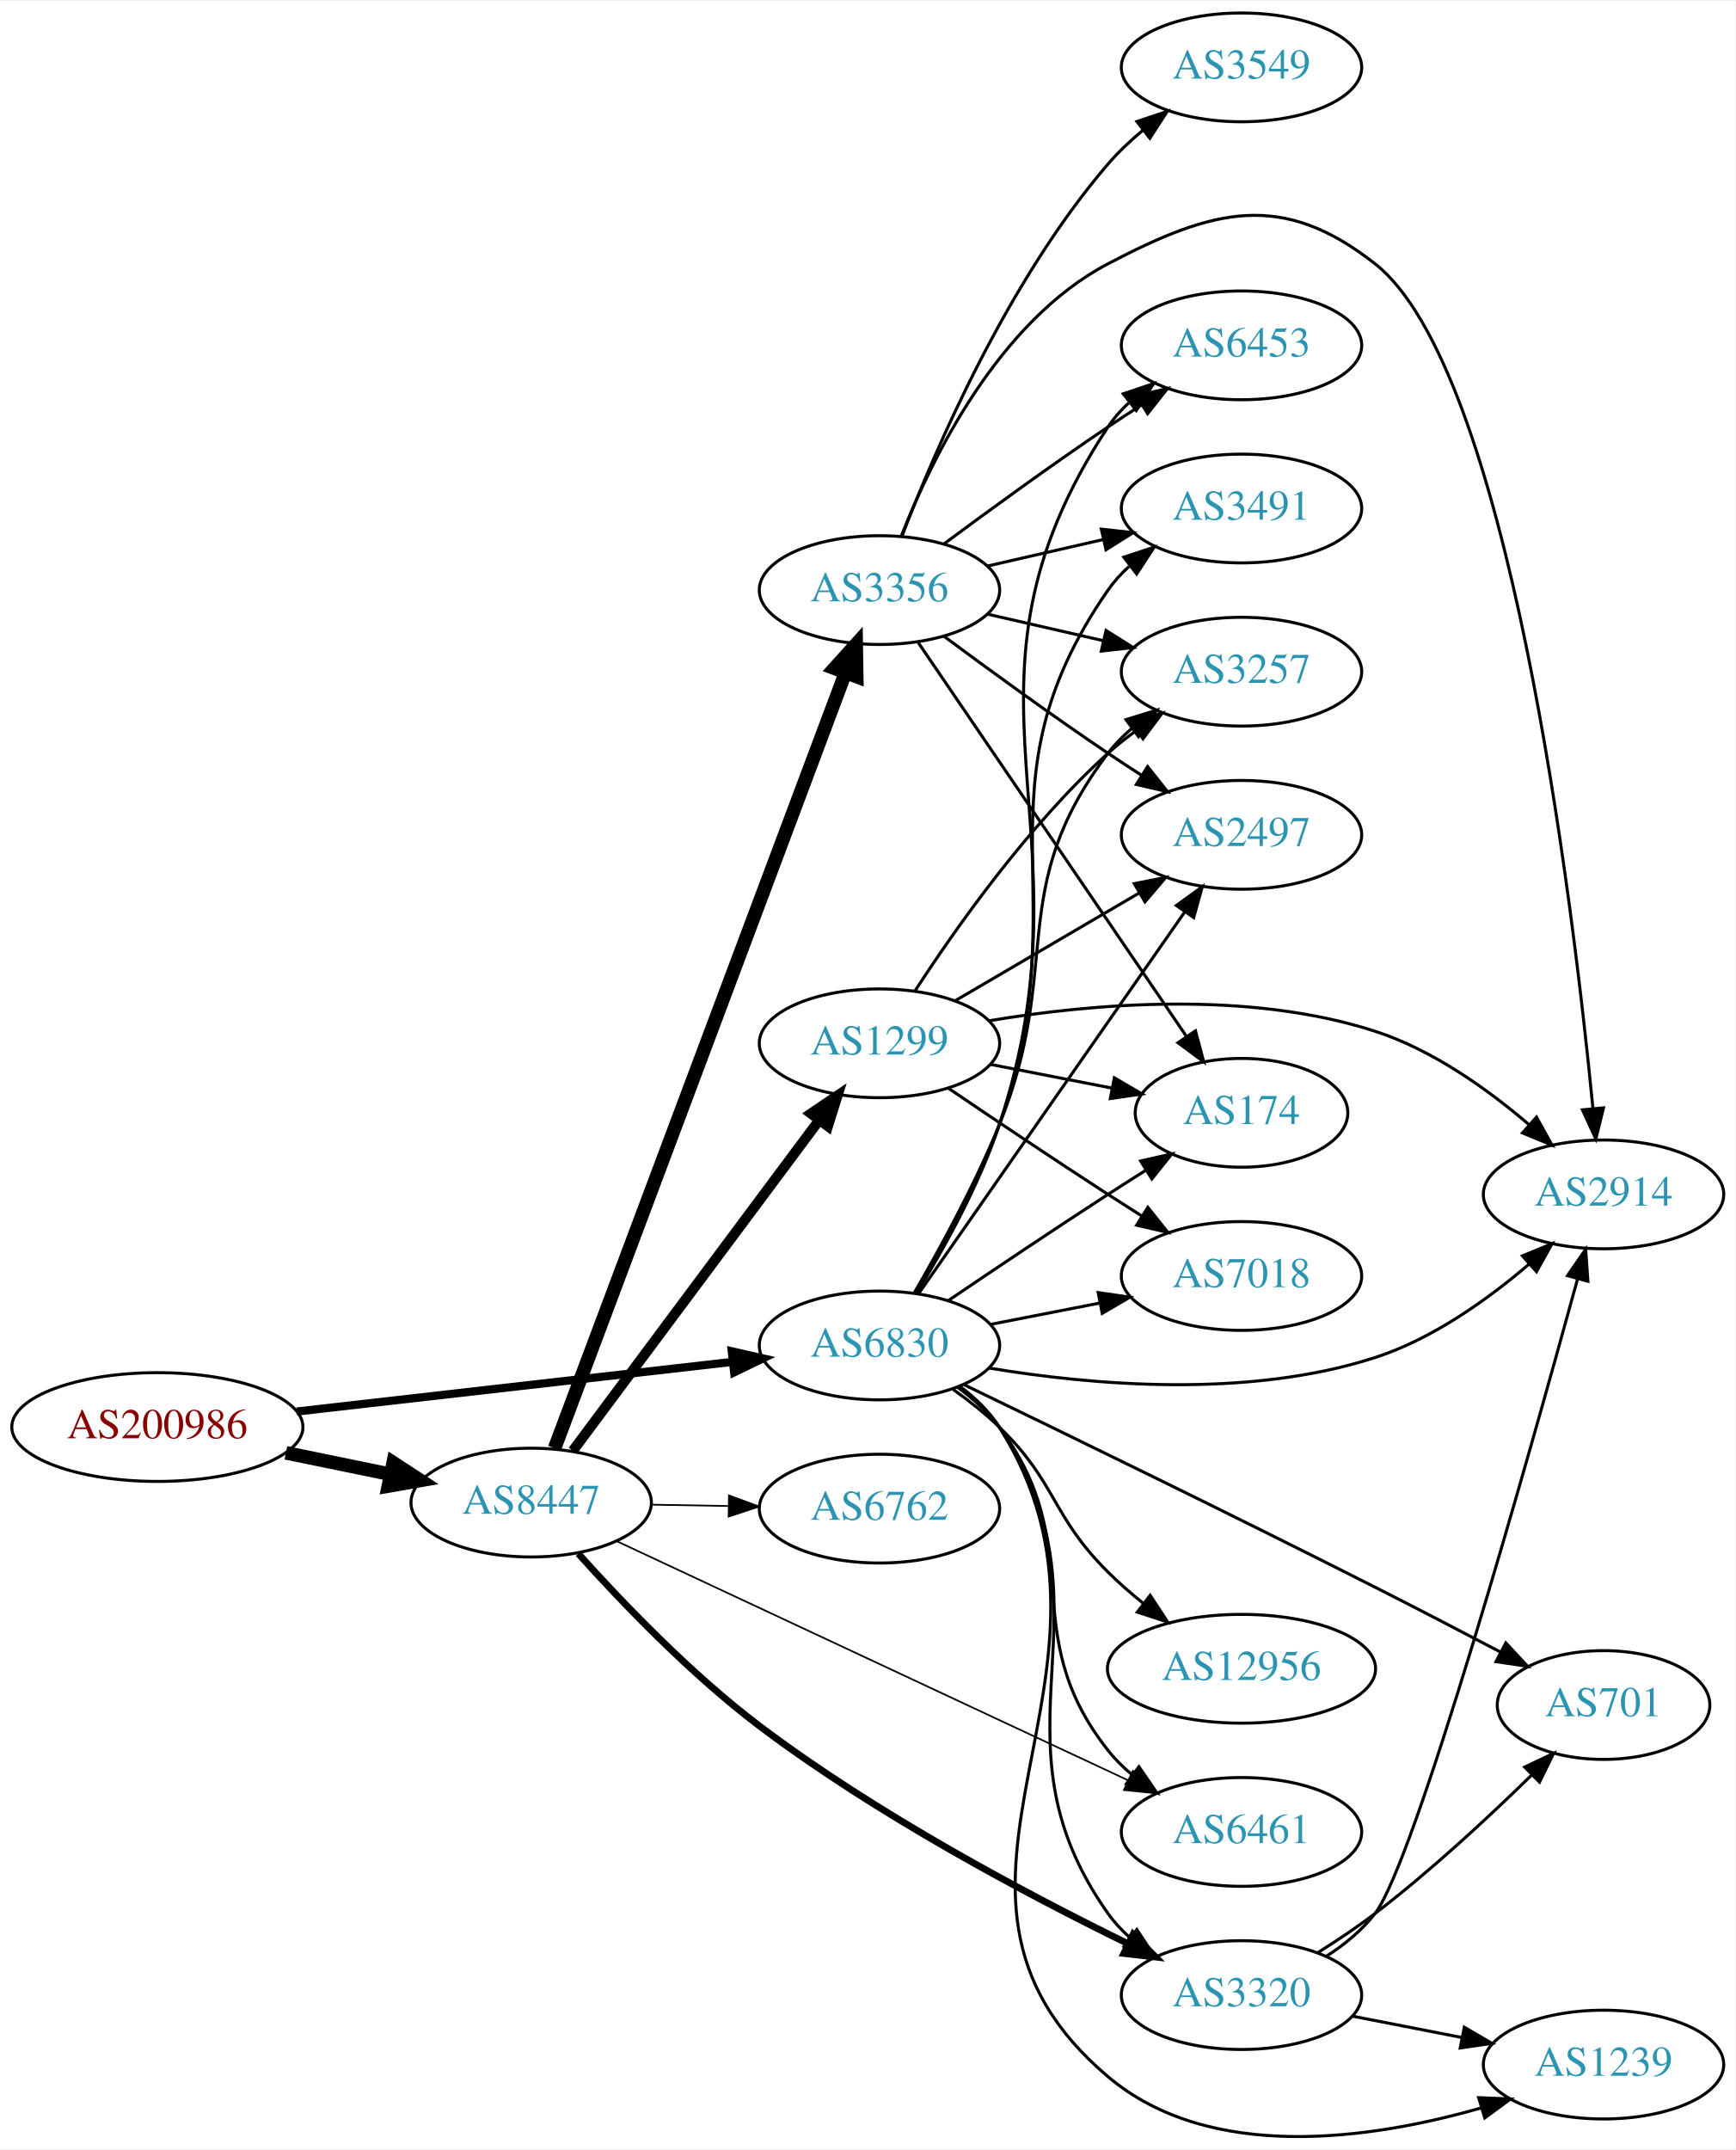
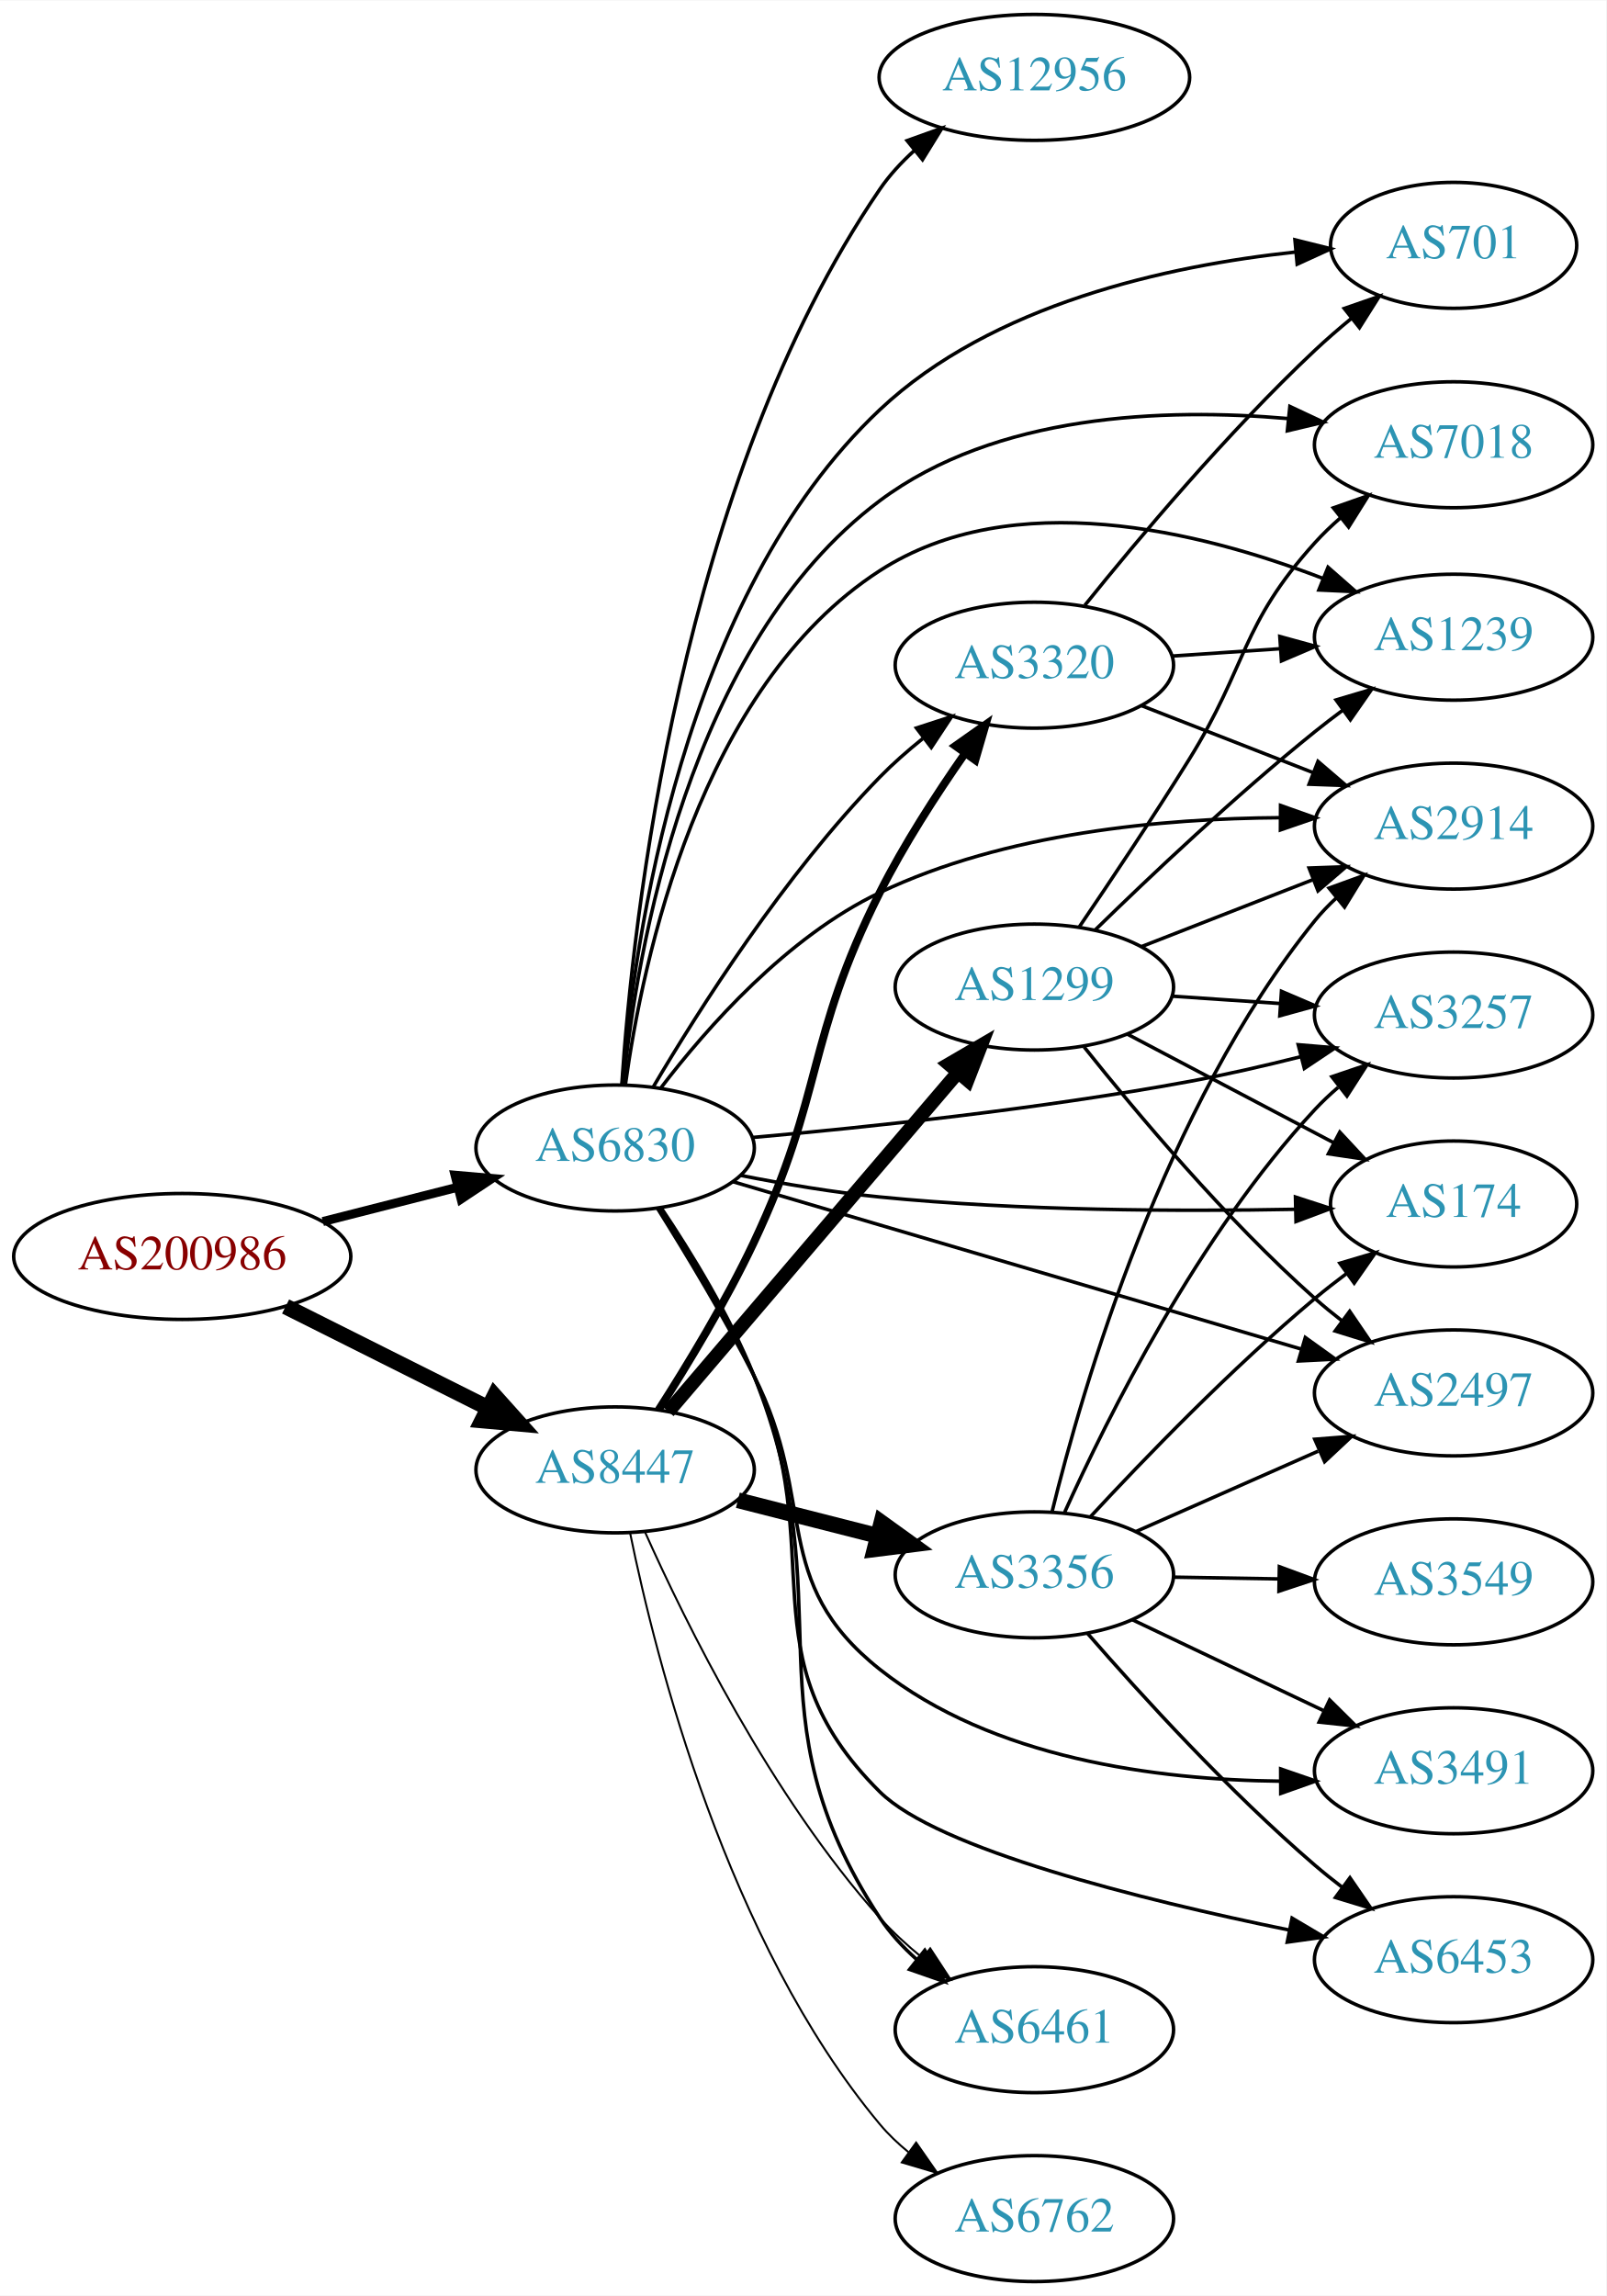
- <svg xmlns="http://www.w3.org/2000/svg" xmlns:xlink="http://www.w3.org/1999/xlink" width="574pt" height="711pt" viewBox="0.00 0.00 574.46 710.97">
-   <g id="graph0" class="graph" transform="scale(1 1) rotate(0) translate(4 706.968)">
-     <polygon fill="white" stroke="none" points="-4,4 -4,-706.968 570.463,-706.968 570.463,4 -4,4" />
+ <svg xmlns="http://www.w3.org/2000/svg" xmlns:xlink="http://www.w3.org/1999/xlink" width="459pt" height="656pt" viewBox="0.00 0.00 459.17 656.00">
+   <g id="graph0" class="graph" transform="scale(1 1) rotate(0) translate(4 652)">
+     <polygon fill="white" stroke="none" points="-4,4 -4,-652 455.17,-652 455.17,4 -4,4" />
    <g id="node1" class="node">
      <g id="a_node1">
        <a xlink:href="/asn/200986" xlink:title="AS200986 ~ D Swarovski Tourism Service GmbH [AT]">
-           <ellipse fill="#ffffff" stroke="black" cx="48.096" cy="-234.968" rx="48.192" ry="18" />
-           <text text-anchor="middle" x="48.096" y="-231.268" font-family="Times,serif" font-size="14.00" fill="#880000">AS200986</text>
+           <ellipse fill="#ffffff" stroke="black" cx="48.096" cy="-293" rx="48.192" ry="18" />
+           <text text-anchor="middle" x="48.096" y="-289.3" font-family="Times,serif" font-size="14.00" fill="#880000">AS200986</text>
        </a>
      </g>
    </g>
    <g id="node2" class="node">
      <g id="a_node2">
        <a xlink:href="/asn/6830" xlink:title="AS6830 ~ LGI-UPC [AT]">
-           <ellipse fill="#ffffff" stroke="black" cx="287.131" cy="-261.968" rx="39.794" ry="18" />
-           <text text-anchor="middle" x="287.131" y="-258.268" font-family="Times,serif" font-size="14.00" fill="#2c94b3">AS6830</text>
+           <ellipse fill="#ffffff" stroke="black" cx="171.838" cy="-324" rx="39.794" ry="18" />
+           <text text-anchor="middle" x="171.838" y="-320.3" font-family="Times,serif" font-size="14.00" fill="#2c94b3">AS6830</text>
        </a>
      </g>
    </g>
    <g id="edge1" class="edge">
-       <path fill="none" stroke="black" stroke-width="2.7" d="M94.238,-240.11C135.561,-244.817 196.503,-251.759 238.57,-256.551" />
-       <polygon fill="black" stroke="black" stroke-width="2.7" points="238.237,-260.035 248.569,-257.69 239.029,-253.08 238.237,-260.035" />
+       <path fill="none" stroke="black" stroke-width="2.571" d="M88.286,-302.979C100.572,-306.108 114.213,-309.581 126.81,-312.789" />
+       <polygon fill="black" stroke="black" stroke-width="2.571" points="126.088,-316.217 136.643,-315.293 127.815,-309.433 126.088,-316.217" />
    </g>
    <g id="node3" class="node">
      <g id="a_node3">
        <a xlink:href="/asn/8447" xlink:title="AS8447 ~ A1 Telekom Austria AG [AT]">
-           <ellipse fill="#ffffff" stroke="black" cx="171.838" cy="-209.968" rx="39.794" ry="18" />
-           <text text-anchor="middle" x="171.838" y="-206.268" font-family="Times,serif" font-size="14.00" fill="#2c94b3">AS8447</text>
+           <ellipse fill="#ffffff" stroke="black" cx="171.838" cy="-232" rx="39.794" ry="18" />
+           <text text-anchor="middle" x="171.838" y="-228.3" font-family="Times,serif" font-size="14.00" fill="#2c94b3">AS8447</text>
        </a>
      </g>
    </g>
    <g id="edge2" class="edge">
-       <path fill="none" stroke="black" stroke-width="4.5" d="M90.652,-226.434C101.727,-224.16 113.754,-221.69 125.042,-219.372" />
-       <polygon fill="black" stroke="black" stroke-width="4.5" points="126.15,-223.165 135.153,-217.296 124.565,-215.451 126.15,-223.165" />
+       <path fill="none" stroke="black" stroke-width="4.5" d="M77.639,-278.698C94.954,-270.022 117.186,-258.883 135.593,-249.66" />
+       <polygon fill="black" stroke="black" stroke-width="4.5" points="137.376,-253.17 144.553,-245.17 133.848,-246.13 137.376,-253.17" />
    </g>
    <g id="node4" class="node">
      <g id="a_node4">
-         <a xlink:href="/asn/2497" xlink:title="AS2497 ~ Internet Initiative Japan Inc. [JP]">
-           <ellipse fill="#ffffff" stroke="black" cx="406.973" cy="-430.968" rx="39.794" ry="18" />
-           <text text-anchor="middle" x="406.973" y="-427.268" font-family="Times,serif" font-size="14.00" fill="#2c94b3">AS2497</text>
+         <a xlink:href="/asn/174" xlink:title="AS174 ~ Cogent Communications [US]">
+           <ellipse fill="#ffffff" stroke="black" cx="411.523" cy="-308" rx="35.194" ry="18" />
+           <text text-anchor="middle" x="411.523" y="-304.3" font-family="Times,serif" font-size="14.00" fill="#2c94b3">AS174</text>
        </a>
      </g>
    </g>
    <g id="edge3" class="edge">
-       <path fill="none" stroke="black" d="M300.079,-279.103C320.901,-308.964 363.931,-370.674 388.241,-405.538" />
-       <polygon fill="black" stroke="black" points="385.403,-407.587 393.994,-413.788 391.145,-403.583 385.403,-407.587" />
+       <path fill="none" stroke="black" d="M207.595,-316.189C220.103,-313.722 234.363,-311.301 247.484,-310 287.518,-306.03 333.35,-305.852 366.204,-306.479" />
+       <polygon fill="black" stroke="black" points="366.315,-309.982 376.391,-306.707 366.472,-302.984 366.315,-309.982" />
    </g>
    <g id="node5" class="node">
      <g id="a_node5">
-         <a xlink:href="/asn/2914" xlink:title="AS2914 ~ NTT America, Inc. [US]">
-           <ellipse fill="#ffffff" stroke="black" cx="526.816" cy="-311.968" rx="39.794" ry="18" />
-           <text text-anchor="middle" x="526.816" y="-308.268" font-family="Times,serif" font-size="14.00" fill="#2c94b3">AS2914</text>
+         <a xlink:href="/asn/1239" xlink:title="AS1239 ~ Sprint [US]">
+           <ellipse fill="#ffffff" stroke="black" cx="411.523" cy="-470" rx="39.794" ry="18" />
+           <text text-anchor="middle" x="411.523" y="-466.3" font-family="Times,serif" font-size="14.00" fill="#2c94b3">AS1239</text>
        </a>
      </g>
    </g>
    <g id="edge4" class="edge">
-       <path fill="none" stroke="black" d="M323.446,-254.493C357.139,-248.882 408.878,-244.275 451.17,-257.968 470.25,-264.146 488.548,-277.227 502.252,-288.967" />
-       <polygon fill="black" stroke="black" points="499.967,-291.619 509.761,-295.662 504.626,-286.395 499.967,-291.619" />
+       <path fill="none" stroke="black" d="M174.758,-341.979C179.622,-377.424 195.966,-455.762 247.484,-489 285.46,-513.501 338.954,-500.354 374.165,-486.801" />
+       <polygon fill="black" stroke="black" points="375.621,-489.988 383.584,-482.999 373,-483.497 375.621,-489.988" />
    </g>
    <g id="node6" class="node">
      <g id="a_node6">
-         <a xlink:href="/asn/6453" xlink:title="AS6453 ~ TATA COMMUNICATIONS (AMERICA) INC [US]">
-           <ellipse fill="#ffffff" stroke="black" cx="406.973" cy="-592.968" rx="39.794" ry="18" />
-           <text text-anchor="middle" x="406.973" y="-589.268" font-family="Times,serif" font-size="14.00" fill="#2c94b3">AS6453</text>
+         <a xlink:href="/asn/701" xlink:title="AS701 ~ UUNET [US]">
+           <ellipse fill="#ffffff" stroke="black" cx="411.523" cy="-582" rx="35.194" ry="18" />
+           <text text-anchor="middle" x="411.523" y="-578.3" font-family="Times,serif" font-size="14.00" fill="#2c94b3">AS701</text>
        </a>
      </g>
    </g>
    <g id="edge5" class="edge">
-       <path fill="none" stroke="black" d="M299.389,-279.229C308.215,-293.576 320.086,-314.827 326.777,-334.968 359.536,-433.575 305.541,-479.248 362.777,-565.968 364.677,-568.847 367.001,-571.475 369.575,-573.862" />
-       <polygon fill="black" stroke="black" points="367.831,-576.939 377.875,-580.31 372.125,-571.412 367.831,-576.939" />
+       <path fill="none" stroke="black" d="M173.872,-342.222C177.179,-382.899 190.926,-481.703 247.484,-535 279.583,-565.247 329.903,-576.191 366.151,-580.064" />
+       <polygon fill="black" stroke="black" points="366.164,-583.58 376.443,-581.016 366.808,-576.61 366.164,-583.58" />
    </g>
    <g id="node7" class="node">
      <g id="a_node7">
-         <a xlink:href="/asn/3491" xlink:title="AS3491 ~ PCCW Global, Inc. [US]">
-           <ellipse fill="#ffffff" stroke="black" cx="406.973" cy="-538.968" rx="39.794" ry="18" />
-           <text text-anchor="middle" x="406.973" y="-535.268" font-family="Times,serif" font-size="14.00" fill="#2c94b3">AS3491</text>
+         <a xlink:href="/asn/2497" xlink:title="AS2497 ~ Internet Initiative Japan Inc. [JP]">
+           <ellipse fill="#ffffff" stroke="black" cx="411.523" cy="-254" rx="39.794" ry="18" />
+           <text text-anchor="middle" x="411.523" y="-250.3" font-family="Times,serif" font-size="14.00" fill="#2c94b3">AS2497</text>
        </a>
      </g>
    </g>
    <g id="edge6" class="edge">
-       <path fill="none" stroke="black" d="M299.143,-279.314C307.825,-293.71 319.624,-314.987 326.777,-334.968 353.834,-410.548 317.026,-446.004 362.777,-511.968 364.743,-514.802 367.112,-517.399 369.717,-519.766" />
-       <polygon fill="black" stroke="black" points="368.004,-522.864 378.066,-526.181 372.269,-517.313 368.004,-522.864" />
+       <path fill="none" stroke="black" d="M205.54,-314.36C218.588,-310.514 233.747,-306.047 247.484,-302 288.397,-289.949 335.087,-276.203 367.987,-266.519" />
+       <polygon fill="black" stroke="black" points="369.128,-269.832 377.733,-263.651 367.151,-263.117 369.128,-269.832" />
    </g>
    <g id="node8" class="node">
      <g id="a_node8">
-         <a xlink:href="/asn/701" xlink:title="AS701 ~ UUNET [US]">
-           <ellipse fill="#ffffff" stroke="black" cx="526.816" cy="-142.968" rx="35.194" ry="18" />
-           <text text-anchor="middle" x="526.816" y="-139.268" font-family="Times,serif" font-size="14.00" fill="#2c94b3">AS701</text>
+         <a xlink:href="/asn/2914" xlink:title="AS2914 ~ NTT America, Inc. [US]">
+           <ellipse fill="#ffffff" stroke="black" cx="411.523" cy="-416" rx="39.794" ry="18" />
+           <text text-anchor="middle" x="411.523" y="-412.3" font-family="Times,serif" font-size="14.00" fill="#2c94b3">AS2914</text>
        </a>
      </g>
    </g>
    <g id="edge7" class="edge">
-       <path fill="none" stroke="black" d="M315.065,-249.01C347.477,-233.357 403.494,-206.115 451.17,-181.968 464.815,-175.057 479.773,-167.282 492.692,-160.503" />
-       <polygon fill="black" stroke="black" points="494.47,-163.523 501.691,-155.77 491.211,-157.327 494.47,-163.523" />
+       <path fill="none" stroke="black" d="M184.92,-341.185C198.129,-358.482 220.981,-384.356 247.484,-397 283.263,-414.069 328.3,-418.198 361.968,-418.41" />
+       <polygon fill="black" stroke="black" points="362.047,-421.909 372.029,-418.36 362.012,-414.909 362.047,-421.909" />
    </g>
    <g id="node9" class="node">
      <g id="a_node9">
-         <a xlink:href="/asn/12956" xlink:title="AS12956 ~ TELXIUS [ES]">
-           <ellipse fill="#ffffff" stroke="black" cx="406.973" cy="-154.968" rx="44.393" ry="18" />
-           <text text-anchor="middle" x="406.973" y="-151.268" font-family="Times,serif" font-size="14.00" fill="#2c94b3">AS12956</text>
+         <a xlink:href="/asn/3491" xlink:title="AS3491 ~ PCCW Global, Inc. [US]">
+           <ellipse fill="#ffffff" stroke="black" cx="411.523" cy="-146" rx="39.794" ry="18" />
+           <text text-anchor="middle" x="411.523" y="-142.3" font-family="Times,serif" font-size="14.00" fill="#2c94b3">AS3491</text>
        </a>
      </g>
    </g>
    <g id="edge8" class="edge">
-       <path fill="none" stroke="black" d="M311.544,-247.396C316.807,-243.646 322.188,-239.406 326.777,-234.968 345.948,-216.432 343.866,-205.769 362.777,-186.968 366.407,-183.359 370.465,-179.828 374.599,-176.507" />
-       <polygon fill="black" stroke="black" points="376.744,-179.273 382.554,-170.414 372.487,-173.716 376.744,-179.273" />
+       <path fill="none" stroke="black" d="M183.974,-306.696C192.065,-293.797 203.031,-275.616 211.484,-259 229.903,-222.799 215.672,-200.254 247.484,-175 279.66,-149.458 326.714,-143.394 362.011,-143.023" />
+       <polygon fill="black" stroke="black" points="362.08,-146.523 372.094,-143.066 362.109,-139.523 362.08,-146.523" />
    </g>
    <g id="node10" class="node">
      <g id="a_node10">
-         <a xlink:href="/asn/1239" xlink:title="AS1239 ~ Sprint [US]">
-           <ellipse fill="#ffffff" stroke="black" cx="526.816" cy="-23.968" rx="39.794" ry="18" />
-           <text text-anchor="middle" x="526.816" y="-20.268" font-family="Times,serif" font-size="14.00" fill="#2c94b3">AS1239</text>
+         <a xlink:href="/asn/7018" xlink:title="AS7018 ~ AT&amp;T Services, Inc. [US]">
+           <ellipse fill="#ffffff" stroke="black" cx="411.523" cy="-525" rx="39.794" ry="18" />
+           <text text-anchor="middle" x="411.523" y="-521.3" font-family="Times,serif" font-size="14.00" fill="#2c94b3">AS7018</text>
        </a>
      </g>
    </g>
    <g id="edge9" class="edge">
-       <path fill="none" stroke="black" d="M313.654,-248.494C318.699,-244.743 323.455,-240.227 326.777,-234.968 378.524,-153.059 288.828,-82.565 362.777,-19.968 396.556,8.625 449.866,0.811 486.264,-9.611" />
-       <polygon fill="black" stroke="black" points="485.466,-13.027 496.052,-12.592 487.505,-6.331 485.466,-13.027" />
+       <path fill="none" stroke="black" d="M174.172,-342.145C178.028,-380.157 192.724,-468.011 247.484,-509 280.642,-533.819 328.834,-535.579 364.226,-532.483" />
+       <polygon fill="black" stroke="black" points="364.718,-535.951 374.306,-531.442 363.999,-528.988 364.718,-535.951" />
    </g>
    <g id="node11" class="node">
      <g id="a_node11">
-         <a xlink:href="/asn/174" xlink:title="AS174 ~ Cogent Communications [US]">
-           <ellipse fill="#ffffff" stroke="black" cx="406.973" cy="-338.968" rx="35.194" ry="18" />
-           <text text-anchor="middle" x="406.973" y="-335.268" font-family="Times,serif" font-size="14.00" fill="#2c94b3">AS174</text>
+         <a xlink:href="/asn/6461" xlink:title="AS6461 ~ Zayo Bandwidth [US]">
+           <ellipse fill="#ffffff" stroke="black" cx="291.681" cy="-72" rx="39.794" ry="18" />
+           <text text-anchor="middle" x="291.681" y="-68.3" font-family="Times,serif" font-size="14.00" fill="#2c94b3">AS6461</text>
        </a>
      </g>
    </g>
    <g id="edge10" class="edge">
-       <path fill="none" stroke="black" d="M309.895,-276.809C324.721,-286.854 344.838,-300.357 362.777,-311.968 366.833,-314.593 371.125,-317.327 375.367,-320.004" />
-       <polygon fill="black" stroke="black" points="373.583,-323.016 383.914,-325.366 377.303,-317.087 373.583,-323.016" />
+       <path fill="none" stroke="black" d="M185.047,-306.832C193.556,-294.149 204.578,-276.175 211.484,-259 237.869,-193.383 208.685,-163.129 247.484,-104 250.355,-99.625 254.04,-95.632 258.045,-92.063" />
+       <polygon fill="black" stroke="black" points="260.359,-94.695 266.011,-85.734 256.004,-89.214 260.359,-94.695" />
    </g>
    <g id="node12" class="node">
      <g id="a_node12">
-         <a xlink:href="/asn/3320" xlink:title="AS3320 ~ DTAG [DE]">
-           <ellipse fill="#ffffff" stroke="black" cx="406.973" cy="-46.968" rx="39.794" ry="18" />
-           <text text-anchor="middle" x="406.973" y="-43.268" font-family="Times,serif" font-size="14.00" fill="#2c94b3">AS3320</text>
+         <a xlink:href="/asn/3257" xlink:title="AS3257 ~ GTT [DE]">
+           <ellipse fill="#ffffff" stroke="black" cx="411.523" cy="-362" rx="39.794" ry="18" />
+           <text text-anchor="middle" x="411.523" y="-358.3" font-family="Times,serif" font-size="14.00" fill="#2c94b3">AS3257</text>
        </a>
      </g>
    </g>
    <g id="edge11" class="edge">
-       <path fill="none" stroke="black" d="M313.445,-248.358C318.501,-244.614 323.314,-240.135 326.777,-234.968 367.601,-174.061 320.409,-133.811 362.777,-73.968 364.77,-71.153 367.159,-68.569 369.776,-66.211" />
-       <polygon fill="black" stroke="black" points="372.328,-68.665 378.145,-59.81 368.076,-63.105 372.328,-68.665" />
+       <path fill="none" stroke="black" d="M210.937,-326.994C244.116,-329.945 293.422,-335.159 335.877,-343 346.34,-344.932 357.511,-347.499 367.938,-350.119" />
+       <polygon fill="black" stroke="black" points="367.103,-353.518 377.66,-352.629 368.852,-346.74 367.103,-353.518" />
    </g>
    <g id="node13" class="node">
      <g id="a_node13">
-         <a xlink:href="/asn/3257" xlink:title="AS3257 ~ GTT [DE]">
-           <ellipse fill="#ffffff" stroke="black" cx="406.973" cy="-484.968" rx="39.794" ry="18" />
-           <text text-anchor="middle" x="406.973" y="-481.268" font-family="Times,serif" font-size="14.00" fill="#2c94b3">AS3257</text>
+         <a xlink:href="/asn/6453" xlink:title="AS6453 ~ TATA COMMUNICATIONS (AMERICA) INC [US]">
+           <ellipse fill="#ffffff" stroke="black" cx="411.523" cy="-92" rx="39.794" ry="18" />
+           <text text-anchor="middle" x="411.523" y="-88.3" font-family="Times,serif" font-size="14.00" fill="#2c94b3">AS6453</text>
        </a>
      </g>
    </g>
    <g id="edge12" class="edge">
-       <path fill="none" stroke="black" d="M298.698,-279.484C307.122,-293.979 318.791,-315.305 326.777,-334.968 348.212,-387.741 328.377,-412.57 362.777,-457.968 365.047,-460.964 367.754,-463.709 370.69,-466.204" />
-       <polygon fill="black" stroke="black" points="368.73,-469.107 378.855,-472.226 372.885,-463.474 368.73,-469.107" />
+       <path fill="none" stroke="black" d="M184.708,-306.689C193.054,-293.937 204.019,-275.939 211.484,-259 233.768,-208.436 208.267,-178.926 247.484,-140 264.026,-123.581 322.237,-109.148 364.391,-100.502" />
+       <polygon fill="black" stroke="black" points="365.342,-103.881 374.458,-98.483 363.965,-97.017 365.342,-103.881" />
    </g>
    <g id="node14" class="node">
      <g id="a_node14">
-         <a xlink:href="/asn/7018" xlink:title="AS7018 ~ AT&amp;T Services, Inc. [US]">
-           <ellipse fill="#ffffff" stroke="black" cx="406.973" cy="-284.968" rx="39.794" ry="18" />
-           <text text-anchor="middle" x="406.973" y="-281.268" font-family="Times,serif" font-size="14.00" fill="#2c94b3">AS7018</text>
+         <a xlink:href="/asn/3320" xlink:title="AS3320 ~ DTAG [DE]">
+           <ellipse fill="#ffffff" stroke="black" cx="291.681" cy="-462" rx="39.794" ry="18" />
+           <text text-anchor="middle" x="291.681" y="-458.3" font-family="Times,serif" font-size="14.00" fill="#2c94b3">AS3320</text>
        </a>
      </g>
    </g>
    <g id="edge13" class="edge">
-       <path fill="none" stroke="black" d="M323.807,-268.931C335.239,-271.162 348.061,-273.665 360.114,-276.018" />
-       <polygon fill="black" stroke="black" points="359.526,-279.469 370.012,-277.949 360.867,-272.598 359.526,-279.469" />
+       <path fill="none" stroke="black" d="M182.712,-341.416C195.757,-363.525 220.284,-402.137 247.484,-430 251.219,-433.825 255.445,-437.541 259.755,-441.004" />
+       <polygon fill="black" stroke="black" points="257.966,-444.041 268.042,-447.317 262.208,-438.473 257.966,-444.041" />
    </g>
    <g id="node15" class="node">
      <g id="a_node15">
-         <a xlink:href="/asn/6461" xlink:title="AS6461 ~ Zayo Bandwidth [US]">
-           <ellipse fill="#ffffff" stroke="black" cx="406.973" cy="-100.968" rx="39.794" ry="18" />
-           <text text-anchor="middle" x="406.973" y="-97.268" font-family="Times,serif" font-size="14.00" fill="#2c94b3">AS6461</text>
+         <a xlink:href="/asn/12956" xlink:title="AS12956 ~ TELXIUS [ES]">
+           <ellipse fill="#ffffff" stroke="black" cx="291.681" cy="-630" rx="44.393" ry="18" />
+           <text text-anchor="middle" x="291.681" y="-626.3" font-family="Times,serif" font-size="14.00" fill="#2c94b3">AS12956</text>
        </a>
      </g>
    </g>
    <g id="edge14" class="edge">
-       <path fill="none" stroke="black" d="M313.051,-248.079C318.128,-244.35 323.049,-239.947 326.777,-234.968 356.853,-194.806 331.684,-167.348 362.777,-127.968 365.107,-125.018 367.853,-122.304 370.814,-119.827" />
-       <polygon fill="black" stroke="black" points="373.007,-122.56 379.013,-113.832 368.875,-116.909 373.007,-122.56" />
-     </g>
-     <g id="edge16" class="edge">
-       <path fill="none" stroke="black" stroke-width="2.25" d="M187.433,-193.069C201.72,-177.146 224.614,-153.223 247.484,-135.968 286.348,-106.647 335.927,-80.344 369.194,-64.07" />
-       <polygon fill="black" stroke="black" stroke-width="2.25" points="371.063,-67.054 378.542,-59.551 368.016,-60.752 371.063,-67.054" />
-     </g>
-     <g id="edge19" class="edge">
-       <path fill="none" stroke="black" stroke-width="0.562" d="M200.038,-197.251C241.953,-177.654 322.395,-140.044 369.376,-118.079" />
-       <polygon fill="black" stroke="black" stroke-width="0.562" points="371.01,-121.179 378.586,-113.773 368.045,-114.837 371.01,-121.179" />
+       <path fill="none" stroke="black" d="M173.732,-342.016C176.827,-388.439 190.31,-514.355 247.484,-598 250.236,-602.026 253.664,-605.741 257.378,-609.106" />
+       <polygon fill="black" stroke="black" points="255.303,-611.929 265.276,-615.504 259.709,-606.49 255.303,-611.929" />
+     </g>
+     <g id="edge17" class="edge">
+       <path fill="none" stroke="black" stroke-width="0.562" d="M180.304,-214.408C191.963,-188.306 216.413,-138.679 247.484,-104 251.052,-100.018 255.185,-96.216 259.453,-92.713" />
+       <polygon fill="black" stroke="black" stroke-width="0.562" points="261.91,-95.24 267.712,-86.375 257.648,-89.686 261.91,-95.24" />
+     </g>
+     <g id="edge18" class="edge">
+       <path fill="none" stroke="black" stroke-width="2.25" d="M184.27,-249.16C192.507,-261.986 203.527,-280.141 211.484,-297 231.646,-339.718 226.258,-354.801 247.484,-397 254.374,-410.697 263.613,-424.985 271.777,-436.665" />
+       <polygon fill="black" stroke="black" stroke-width="2.25" points="269.095,-438.932 277.755,-445.036 274.792,-434.864 269.095,-438.932" />
    </g>
    <g id="node16" class="node">
      <g id="a_node16">
-         <a xlink:href="/asn/3356" xlink:title="AS3356 ~ Level 3 Parent, LLC [US]">
-           <ellipse fill="#ffffff" stroke="black" cx="287.131" cy="-511.968" rx="39.794" ry="18" />
-           <text text-anchor="middle" x="287.131" y="-508.268" font-family="Times,serif" font-size="14.00" fill="#2c94b3">AS3356</text>
+         <a xlink:href="/asn/1299" xlink:title="AS1299 ~ Telia Carrier [EU]">
+           <ellipse fill="#ffffff" stroke="black" cx="291.681" cy="-370" rx="39.794" ry="18" />
+           <text text-anchor="middle" x="291.681" y="-366.3" font-family="Times,serif" font-size="14.00" fill="#2c94b3">AS1299</text>
        </a>
      </g>
    </g>
    <g id="edge15" class="edge">
-       <path fill="none" stroke="black" stroke-width="4.5" d="M179.586,-227.955C198.634,-278.731 252.916,-423.429 275.779,-484.373" />
-       <polygon fill="black" stroke="black" stroke-width="4.5" points="272.219,-486.095 279.419,-494.075 279.593,-483.329 272.219,-486.095" />
+       <path fill="none" stroke="black" stroke-width="3.938" d="M187.053,-248.646C207.667,-272.787 245.995,-317.67 269.816,-345.567" />
+       <polygon fill="black" stroke="black" stroke-width="3.938" points="267.26,-347.963 276.416,-353.295 272.583,-343.417 267.26,-347.963" />
    </g>
    <g id="node17" class="node">
      <g id="a_node17">
-         <a xlink:href="/asn/6762" xlink:title="AS6762 ~ TELECOM ITALIA SPARKLE S.p.A. [IT]">
-           <ellipse fill="#ffffff" stroke="black" cx="287.131" cy="-207.968" rx="39.794" ry="18" />
-           <text text-anchor="middle" x="287.131" y="-204.268" font-family="Times,serif" font-size="14.00" fill="#2c94b3">AS6762</text>
-         </a>
-       </g>
-     </g>
-     <g id="edge17" class="edge">
-       <path fill="none" stroke="black" stroke-width="0.562" d="M211.51,-209.285C219.713,-209.141 228.477,-208.986 237.009,-208.835" />
-       <polygon fill="black" stroke="black" stroke-width="0.562" points="237.312,-212.331 247.248,-208.655 237.188,-205.332 237.312,-212.331" />
+         <a xlink:href="/asn/3356" xlink:title="AS3356 ~ Level 3 Parent, LLC [US]">
+           <ellipse fill="#ffffff" stroke="black" cx="291.681" cy="-202" rx="39.794" ry="18" />
+           <text text-anchor="middle" x="291.681" y="-198.3" font-family="Times,serif" font-size="14.00" fill="#2c94b3">AS3356</text>
+         </a>
+       </g>
+     </g>
+     <g id="edge16" class="edge">
+       <path fill="none" stroke="black" stroke-width="4.5" d="M206.923,-223.323C219.382,-220.151 233.653,-216.518 246.844,-213.16" />
+       <polygon fill="black" stroke="black" stroke-width="4.5" points="247.953,-216.941 256.672,-210.658 246.01,-209.309 247.953,-216.941" />
    </g>
    <g id="node18" class="node">
      <g id="a_node18">
-         <a xlink:href="/asn/1299" xlink:title="AS1299 ~ Telia Carrier [EU]">
-           <ellipse fill="#ffffff" stroke="black" cx="287.131" cy="-361.968" rx="39.794" ry="18" />
-           <text text-anchor="middle" x="287.131" y="-358.268" font-family="Times,serif" font-size="14.00" fill="#2c94b3">AS1299</text>
-         </a>
-       </g>
-     </g>
-     <g id="edge18" class="edge">
-       <path fill="none" stroke="black" stroke-width="3.375" d="M185.614,-227.109C205.503,-253.793 243.983,-305.42 267.133,-336.48" />
-       <polygon fill="black" stroke="black" stroke-width="3.375" points="264.445,-338.73 273.228,-344.657 270.058,-334.547 264.445,-338.73" />
+         <a xlink:href="/asn/6762" xlink:title="AS6762 ~ TELECOM ITALIA SPARKLE S.p.A. [IT]">
+           <ellipse fill="#ffffff" stroke="black" cx="291.681" cy="-18" rx="39.794" ry="18" />
+           <text text-anchor="middle" x="291.681" y="-14.3" font-family="Times,serif" font-size="14.00" fill="#2c94b3">AS6762</text>
+         </a>
+       </g>
+     </g>
+     <g id="edge19" class="edge">
+       <path fill="none" stroke="black" stroke-width="0.562" d="M176.145,-213.842C183.451,-178.014 203.894,-97.177 247.484,-45 249.894,-42.115 252.694,-39.445 255.689,-36.996" />
+       <polygon fill="black" stroke="black" stroke-width="0.562" points="257.879,-39.732 263.935,-31.039 253.779,-34.058 257.879,-39.732" />
+     </g>
+     <g id="edge34" class="edge">
+       <path fill="none" stroke="black" d="M330.941,-464.597C340.82,-465.268 351.586,-465.999 361.916,-466.7" />
+       <polygon fill="black" stroke="black" points="361.838,-470.203 372.052,-467.388 362.312,-463.219 361.838,-470.203" />
+     </g>
+     <g id="edge35" class="edge">
+       <path fill="none" stroke="black" d="M306.103,-479.114C321.19,-497.888 346.858,-528.475 371.877,-552 375.168,-555.095 378.76,-558.198 382.385,-561.174" />
+       <polygon fill="black" stroke="black" points="380.262,-563.957 390.272,-567.429 384.612,-558.473 380.262,-563.957" />
+     </g>
+     <g id="edge33" class="edge">
+       <path fill="none" stroke="black" d="M322.417,-450.392C337.211,-444.618 355.288,-437.561 371.21,-431.346" />
+       <polygon fill="black" stroke="black" points="372.753,-434.501 380.796,-427.604 370.208,-427.98 372.753,-434.501" />
    </g>
    <g id="edge27" class="edge">
-       <path fill="none" stroke="black" d="M435.016,-59.769C441.002,-63.635 446.843,-68.37 451.17,-73.968 464.317,-90.977 501.982,-224.803 518.218,-283.983" />
-       <polygon fill="black" stroke="black" points="514.887,-285.072 520.901,-293.794 521.639,-283.225 514.887,-285.072" />
+       <path fill="none" stroke="black" d="M318.251,-356.547C335.507,-347.468 358.455,-335.394 377.149,-325.559" />
+       <polygon fill="black" stroke="black" points="378.991,-328.545 386.211,-320.791 375.731,-322.35 378.991,-328.545" />
+     </g>
+     <g id="edge32" class="edge">
+       <path fill="none" stroke="black" d="M309.086,-386.346C324.708,-401.611 349.144,-424.72 371.877,-443 374.428,-445.052 377.125,-447.121 379.861,-449.153" />
+       <polygon fill="black" stroke="black" points="377.918,-452.067 388.075,-455.08 382.014,-446.391 377.918,-452.067" />
+     </g>
+     <g id="edge30" class="edge">
+       <path fill="none" stroke="black" d="M305.919,-352.853C320.844,-334.093 346.371,-303.675 371.877,-281 374.323,-278.825 376.949,-276.67 379.638,-274.583" />
+       <polygon fill="black" stroke="black" points="381.815,-277.326 387.779,-268.569 377.656,-271.696 381.815,-277.326" />
+     </g>
+     <g id="edge29" class="edge">
+       <path fill="none" stroke="black" d="M322.417,-381.608C337.211,-387.382 355.288,-394.439 371.21,-400.654" />
+       <polygon fill="black" stroke="black" points="370.208,-404.02 380.796,-404.396 372.753,-397.499 370.208,-404.02" />
    </g>
    <g id="edge28" class="edge">
-       <path fill="none" stroke="black" d="M432.275,-61.047C438.586,-65.001 445.266,-69.458 451.17,-73.968 469.51,-87.98 488.593,-105.683 502.873,-119.649" />
-       <polygon fill="black" stroke="black" points="500.708,-122.43 510.277,-126.977 505.631,-117.455 500.708,-122.43" />
-     </g>
-     <g id="edge29" class="edge">
-       <path fill="none" stroke="black" d="M443.65,-40.005C455.081,-37.774 467.903,-35.271 479.957,-32.919" />
-       <polygon fill="black" stroke="black" points="480.71,-36.338 489.854,-30.987 479.369,-29.468 480.71,-36.338" />
+       <path fill="none" stroke="black" d="M304.519,-387.196C313.366,-400.192 325.645,-418.546 335.877,-435 352.702,-462.059 350.511,-473.361 371.877,-497 374.099,-499.459 376.57,-501.833 379.158,-504.088" />
+       <polygon fill="black" stroke="black" points="377.145,-506.959 387.142,-510.467 381.514,-501.49 377.145,-506.959" />
+     </g>
+     <g id="edge31" class="edge">
+       <path fill="none" stroke="black" d="M330.941,-367.403C340.82,-366.732 351.586,-366.001 361.916,-365.3" />
+       <polygon fill="black" stroke="black" points="362.312,-368.781 372.052,-364.612 361.838,-361.797 362.312,-368.781" />
+     </g>
+     <g id="edge22" class="edge">
+       <path fill="none" stroke="black" d="M307.687,-218.581C323.071,-235.181 348.051,-261.054 371.877,-281 374.744,-283.4 377.819,-285.804 380.936,-288.133" />
+       <polygon fill="black" stroke="black" points="379.012,-291.061 389.171,-294.071 383.107,-285.384 379.012,-291.061" />
+     </g>
+     <g id="edge26" class="edge">
+       <path fill="none" stroke="black" d="M320.608,-214.323C336.197,-221.202 355.833,-229.867 372.775,-237.343" />
+       <polygon fill="black" stroke="black" points="371.826,-240.75 382.388,-241.585 374.652,-234.346 371.826,-240.75" />
    </g>
    <g id="edge20" class="edge">
-       <path fill="none" stroke="black" d="M308.461,-496.691C323.324,-485.664 344.068,-470.562 362.777,-457.968 366.326,-455.579 370.077,-453.129 373.825,-450.726" />
-       <polygon fill="black" stroke="black" points="375.893,-453.559 382.474,-445.256 372.151,-447.643 375.893,-453.559" />
+       <path fill="none" stroke="black" d="M296.723,-219.965C305.423,-255.453 328.715,-335.713 371.877,-389 373.712,-391.266 375.785,-393.424 377.994,-395.46" />
+       <polygon fill="black" stroke="black" points="375.919,-398.285 385.879,-401.895 380.344,-392.861 375.919,-398.285" />
    </g>
    <g id="edge21" class="edge">
-       <path fill="none" stroke="black" d="M294.355,-529.834C304.3,-555.261 326.444,-600.913 362.777,-619.968 397.569,-638.214 420.292,-644.256 451.17,-619.968 495.297,-585.258 516.507,-410.149 523.296,-340.551" />
-       <polygon fill="black" stroke="black" points="526.806,-340.609 524.263,-330.324 519.837,-339.95 526.806,-340.609" />
-     </g>
-     <g id="edge22" class="edge">
-       <path fill="none" stroke="black" d="M308.461,-527.245C323.324,-538.272 344.068,-553.375 362.777,-565.968 366.326,-568.357 370.077,-570.807 373.825,-573.21" />
-       <polygon fill="black" stroke="black" points="372.151,-576.293 382.474,-578.681 375.893,-570.377 372.151,-576.293" />
+       <path fill="none" stroke="black" d="M319.716,-189.152C335.884,-181.469 356.636,-171.608 374.22,-163.252" />
+       <polygon fill="black" stroke="black" points="376.084,-166.241 383.613,-158.788 373.079,-159.919 376.084,-166.241" />
    </g>
    <g id="edge25" class="edge">
-       <path fill="none" stroke="black" d="M322.85,-519.923C334.85,-522.672 348.471,-525.793 361.164,-528.701" />
-       <polygon fill="black" stroke="black" points="360.566,-532.155 371.095,-530.977 362.129,-525.332 360.566,-532.155" />
+       <path fill="none" stroke="black" d="M300.359,-219.936C312.594,-247.069 338.572,-299.18 371.877,-335 373.914,-337.192 376.158,-339.308 378.508,-341.326" />
+       <polygon fill="black" stroke="black" points="376.724,-344.373 386.758,-347.773 381.034,-338.858 376.724,-344.373" />
    </g>
    <g id="edge24" class="edge">
-       <path fill="none" stroke="black" d="M299.861,-494.748C320.738,-464.099 364.426,-399.962 388.729,-364.284" />
-       <polygon fill="black" stroke="black" points="391.728,-366.099 394.465,-355.864 385.942,-362.158 391.728,-366.099" />
-     </g>
-     <g id="edge23" class="edge">
-       <path fill="none" stroke="black" d="M322.85,-504.013C334.85,-501.264 348.471,-498.143 361.164,-495.235" />
-       <polygon fill="black" stroke="black" points="362.129,-498.604 371.095,-492.959 360.566,-491.781 362.129,-498.604" />
+       <path fill="none" stroke="black" d="M306.969,-185.147C322.183,-167.671 347.394,-140.015 371.877,-119 374.361,-116.868 377.012,-114.742 379.718,-112.674" />
+       <polygon fill="black" stroke="black" points="381.887,-115.424 387.885,-106.691 377.75,-109.777 381.887,-115.424" />
    </g>
    <g id="node19" class="node">
      <g id="a_node19">
        <a xlink:href="/asn/3549" xlink:title="AS3549 ~ Level 3 Parent, LLC [US]">
-           <ellipse fill="#ffffff" stroke="black" cx="406.973" cy="-684.968" rx="39.794" ry="18" />
-           <text text-anchor="middle" x="406.973" y="-681.268" font-family="Times,serif" font-size="14.00" fill="#2c94b3">AS3549</text>
-         </a>
-       </g>
-     </g>
-     <g id="edge26" class="edge">
-       <path fill="none" stroke="black" d="M294.64,-529.983C305.527,-558.388 329.555,-614.32 362.777,-652.968 366.188,-656.936 370.177,-660.701 374.326,-664.161" />
-       <polygon fill="black" stroke="black" points="372.347,-667.055 382.395,-670.413 376.634,-661.521 372.347,-667.055" />
-     </g>
-     <g id="edge31" class="edge">
-       <path fill="none" stroke="black" d="M312.262,-376.098C329.818,-386.377 353.793,-400.415 373.098,-411.718" />
-       <polygon fill="black" stroke="black" points="371.476,-414.825 381.874,-416.857 375.013,-408.784 371.476,-414.825" />
-     </g>
-     <g id="edge32" class="edge">
-       <path fill="none" stroke="black" d="M323.446,-369.444C357.139,-375.055 408.878,-379.661 451.17,-365.968 470.25,-359.79 488.548,-346.709 502.252,-334.969" />
-       <polygon fill="black" stroke="black" points="504.626,-337.542 509.761,-328.274 499.967,-332.317 504.626,-337.542" />
-     </g>
-     <g id="edge33" class="edge">
-       <path fill="none" stroke="black" d="M323.807,-355.005C336.422,-352.543 350.73,-349.75 363.831,-347.193" />
-       <polygon fill="black" stroke="black" points="364.879,-350.555 374.023,-345.204 363.538,-343.685 364.879,-350.555" />
-     </g>
-     <g id="edge30" class="edge">
-       <path fill="none" stroke="black" d="M298.958,-379.411C312.244,-399.882 336.291,-434.061 362.777,-457.968 365.721,-460.625 368.959,-463.18 372.298,-465.587" />
-       <polygon fill="black" stroke="black" points="370.445,-468.558 380.695,-471.238 374.353,-462.751 370.445,-468.558" />
-     </g>
-     <g id="edge34" class="edge">
-       <path fill="none" stroke="black" d="M309.895,-347.127C324.721,-337.082 344.838,-323.579 362.777,-311.968 366.369,-309.644 370.146,-307.233 373.909,-304.853" />
-       <polygon fill="black" stroke="black" points="375.97,-307.692 382.574,-299.407 372.245,-301.765 375.97,-307.692" />
+           <ellipse fill="#ffffff" stroke="black" cx="411.523" cy="-200" rx="39.794" ry="18" />
+           <text text-anchor="middle" x="411.523" y="-196.3" font-family="Times,serif" font-size="14.00" fill="#2c94b3">AS3549</text>
+         </a>
+       </g>
+     </g>
+     <g id="edge23" class="edge">
+       <path fill="none" stroke="black" d="M331.593,-201.34C341.146,-201.177 351.496,-201.002 361.459,-200.833" />
+       <polygon fill="black" stroke="black" points="361.712,-204.329 371.651,-200.66 361.593,-197.33 361.712,-204.329" />
    </g>
  </g>
</svg>
